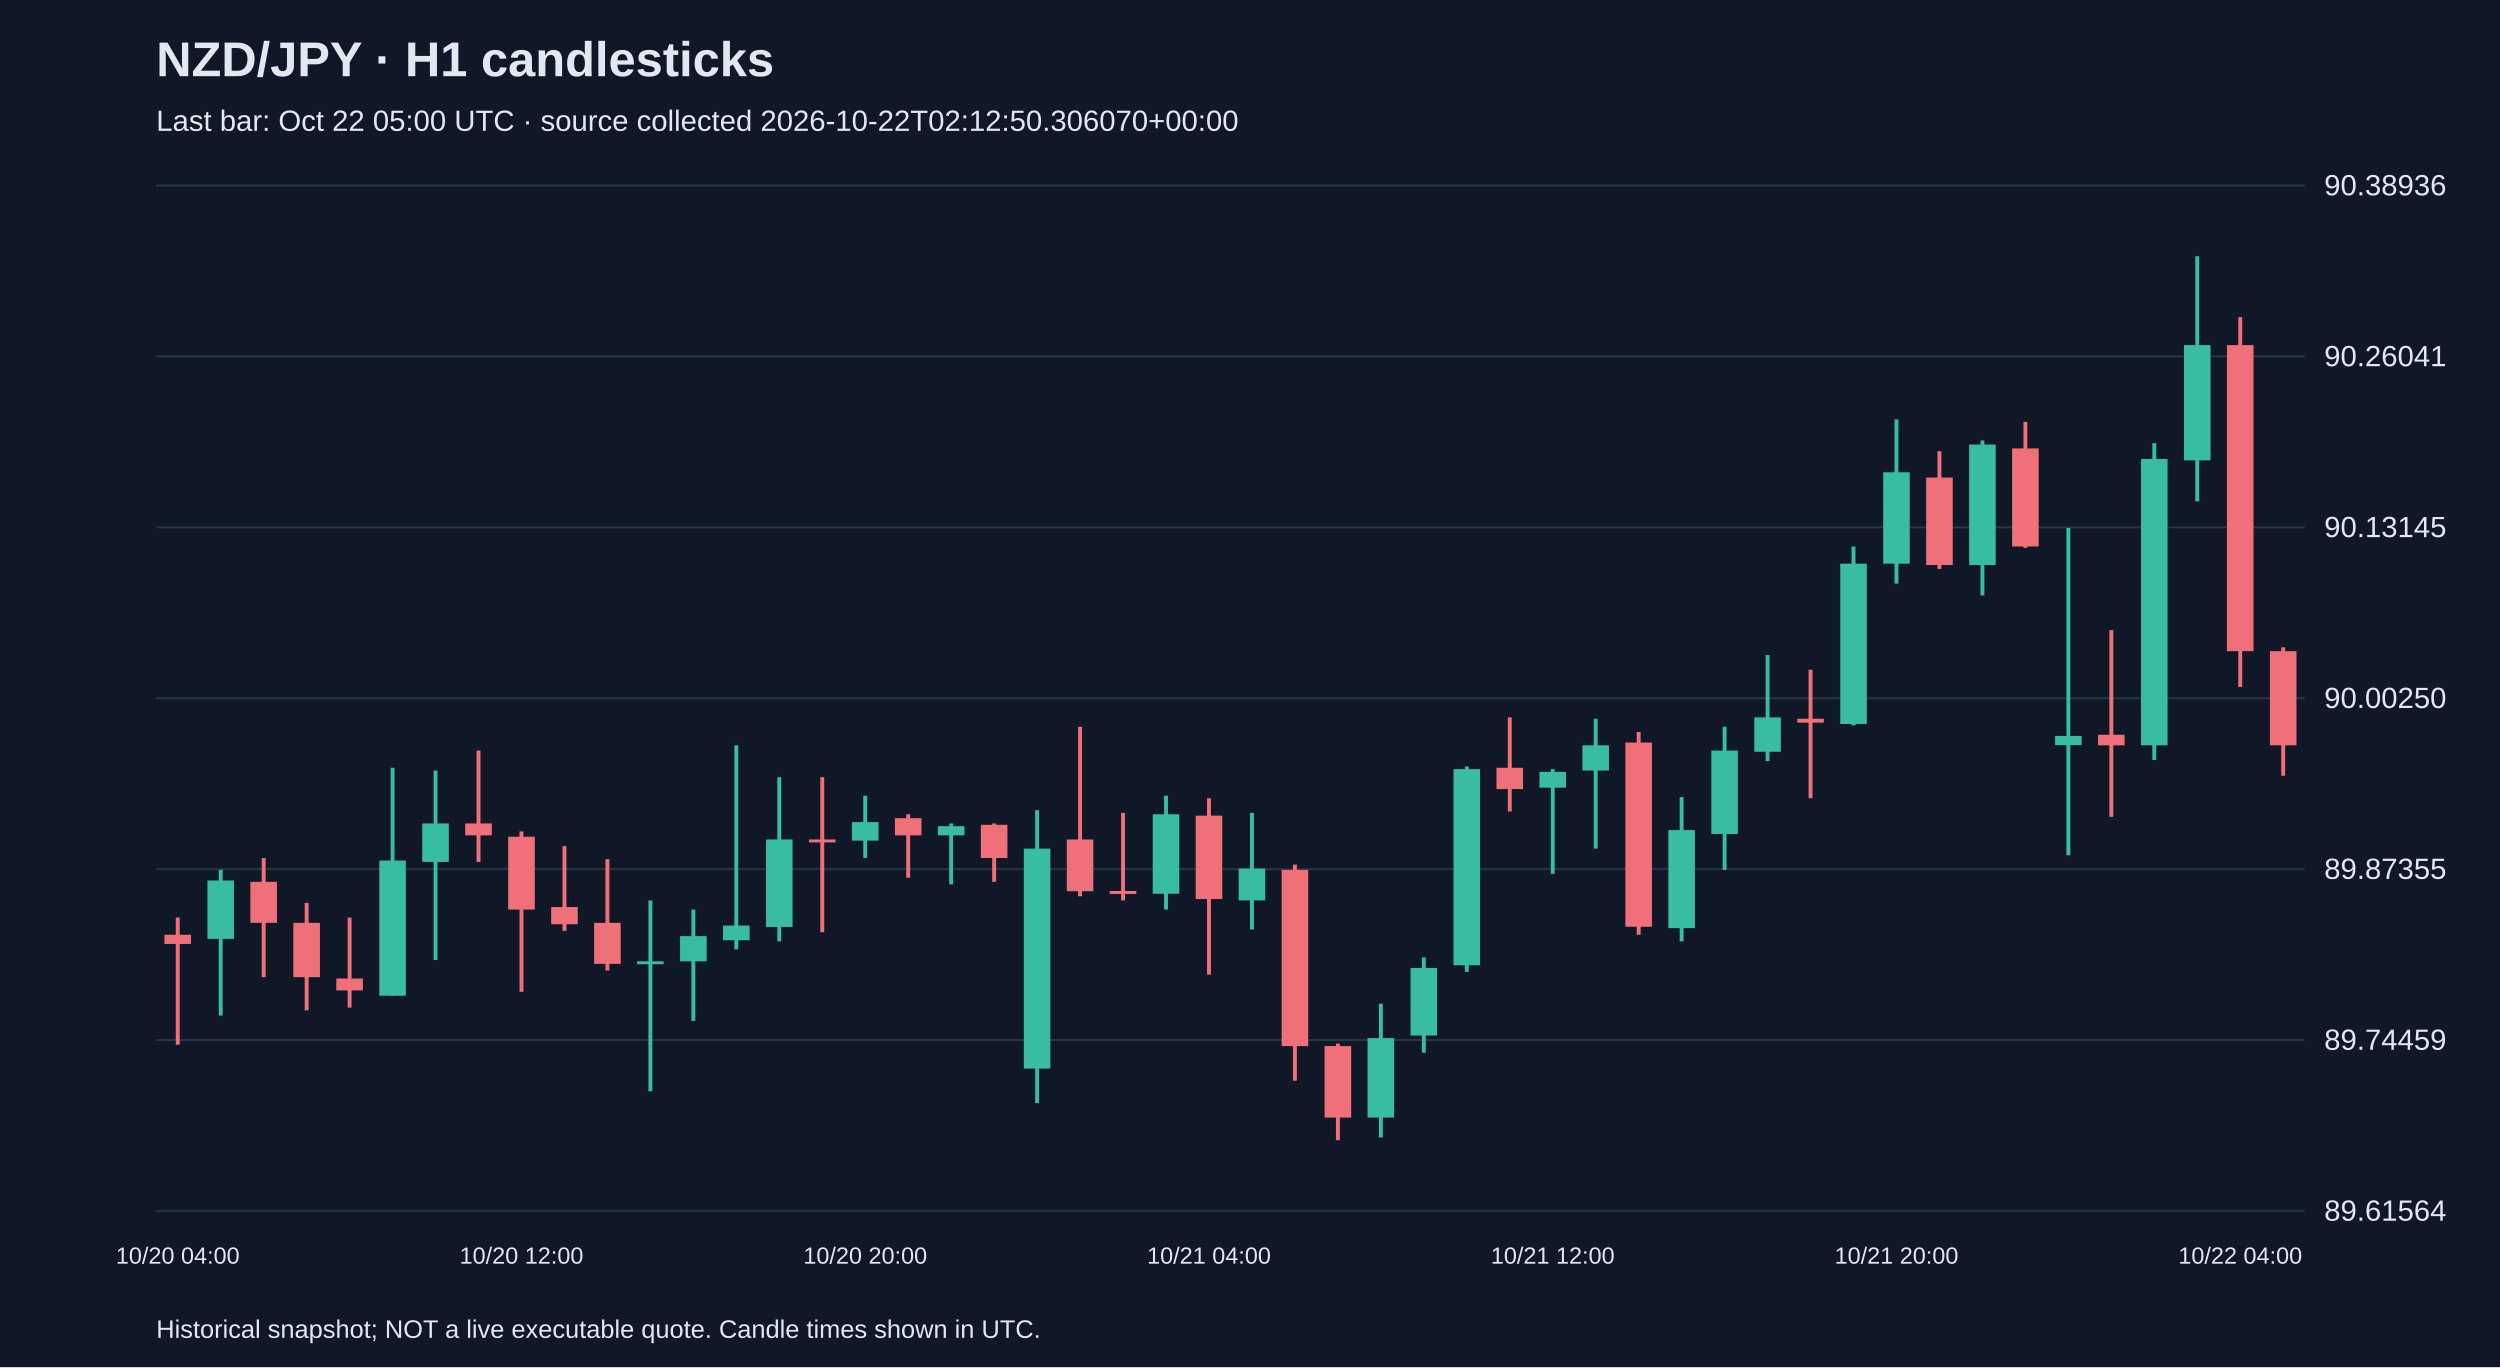
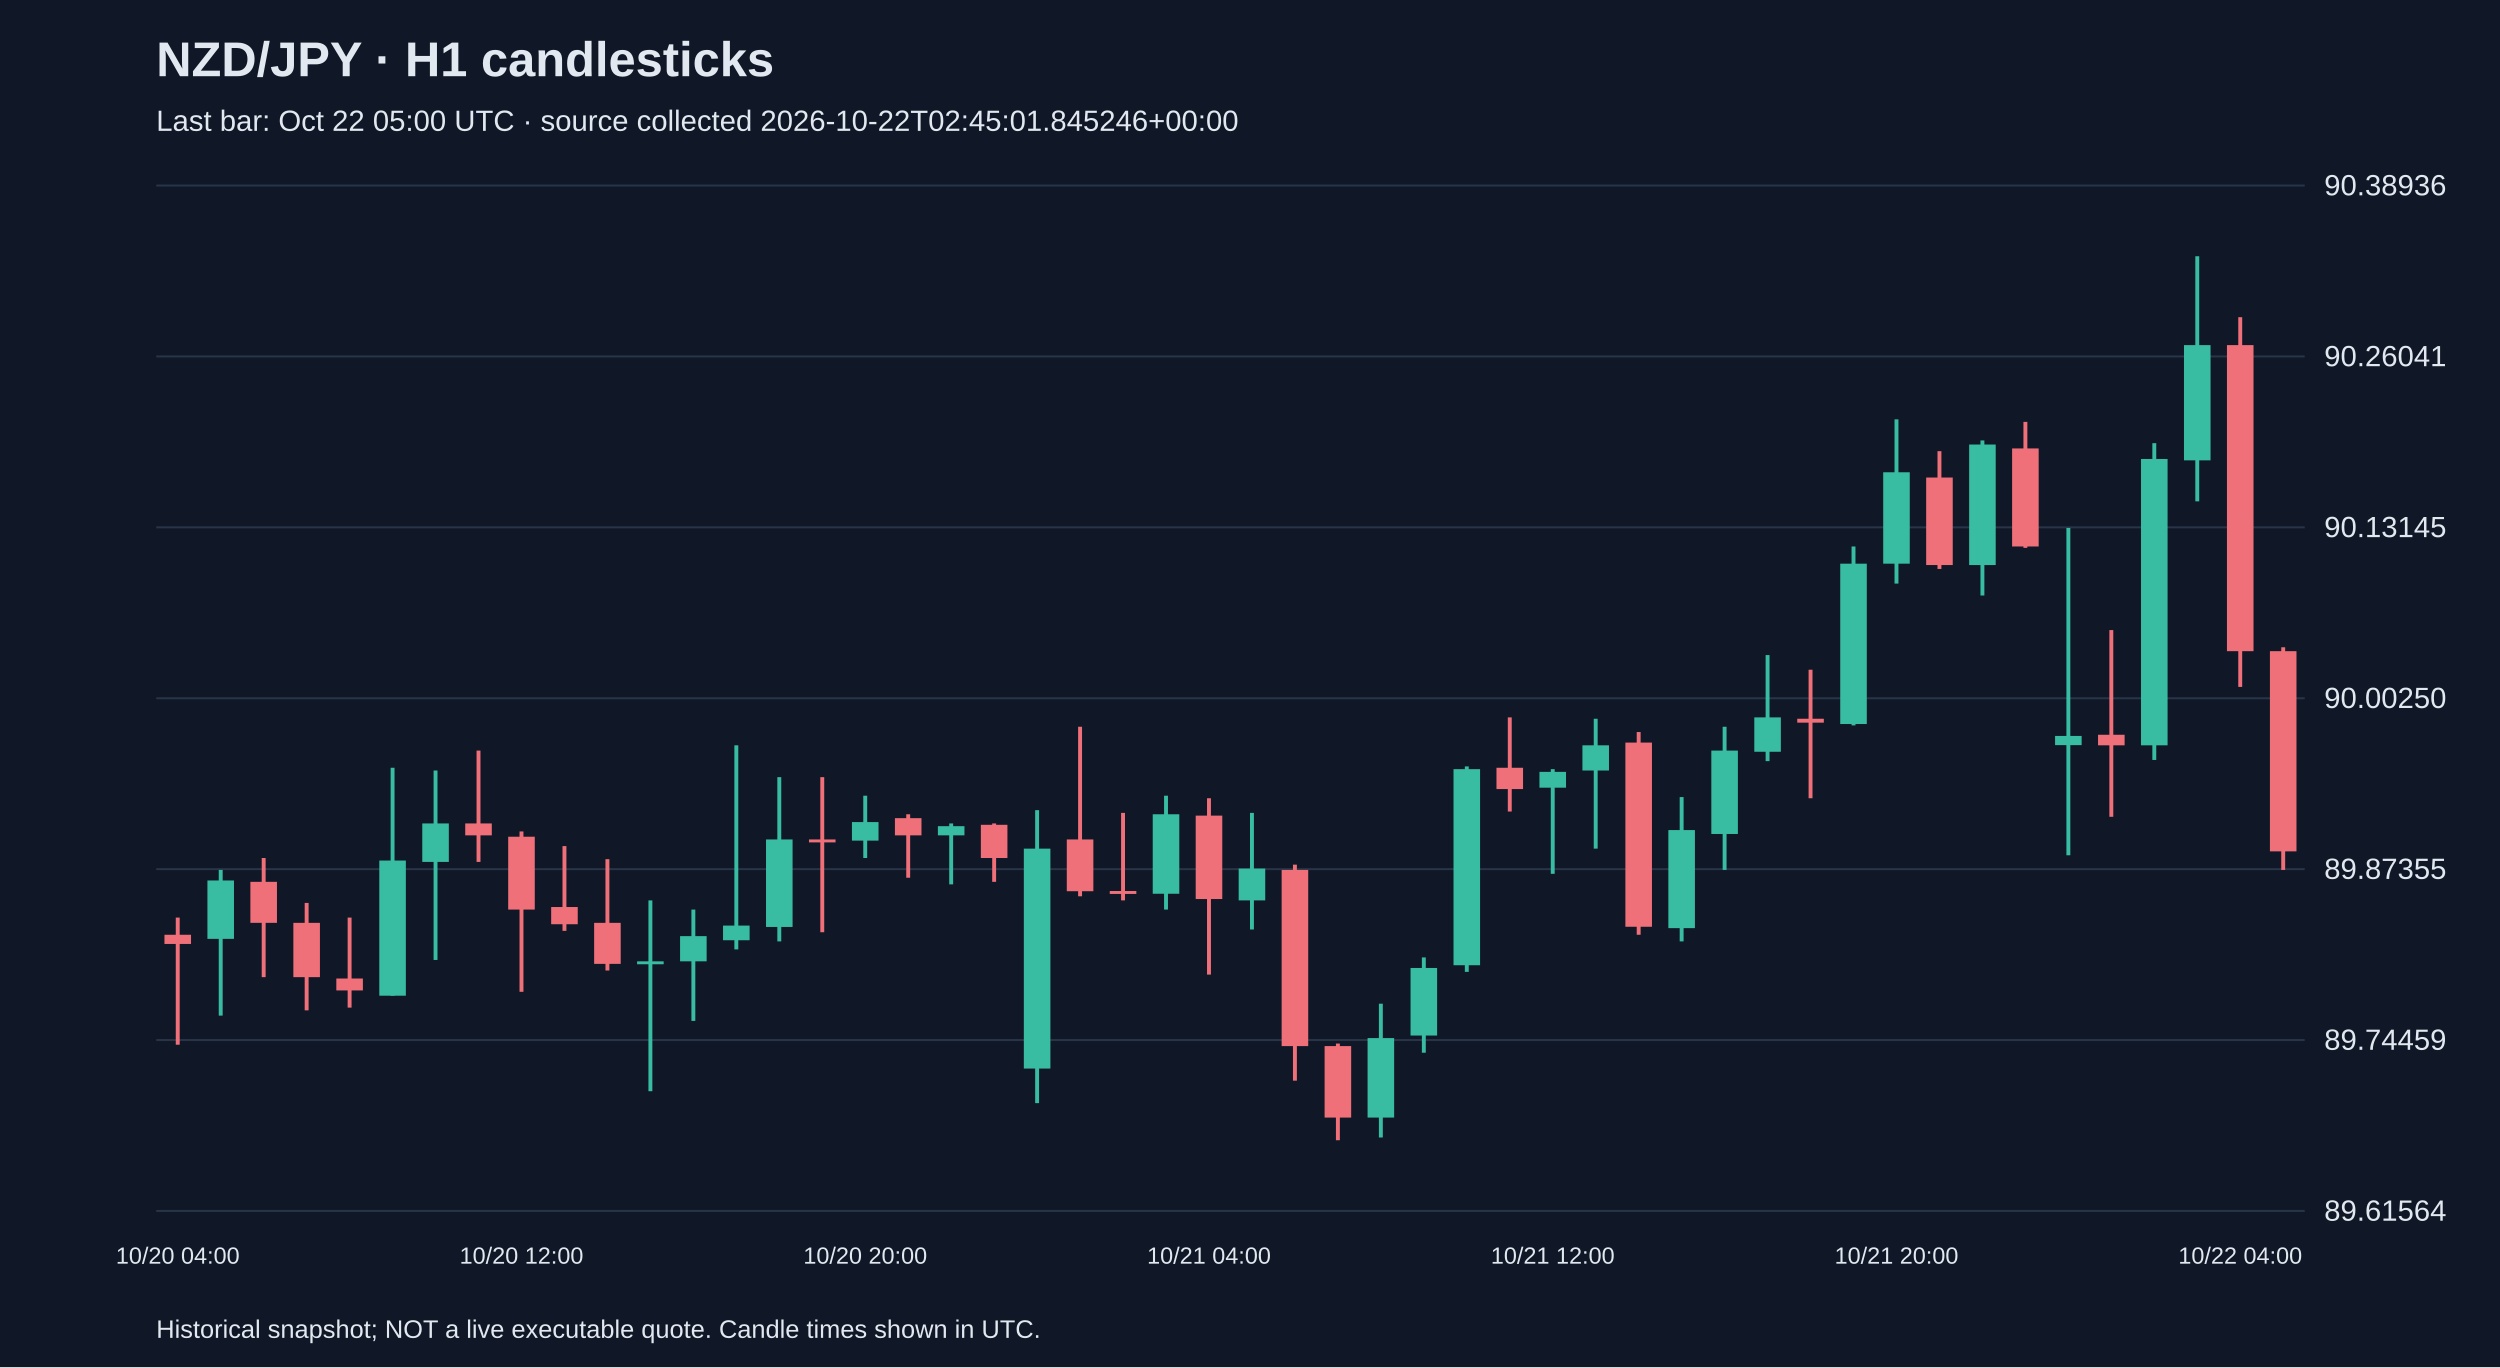
<svg xmlns="http://www.w3.org/2000/svg" viewBox="0 0 1280 700">
  <rect width="100%" height="100%" fill="#101827" />
  <style>text{font-family:Arial,sans-serif;fill:#e2e8f0}</style>
  <text x="80" y="39" font-size="25" font-weight="bold">NZD/JPY · H1 candlesticks</text>
-   <text x="80" y="67" font-size="15" fill="#a6b1c5">Last bar: Oct 22 05:00 UTC · source collected 2026-10-22T02:12:50.306070+00:00</text>
+   <text x="80" y="67" font-size="15" fill="#a6b1c5">Last bar: Oct 22 05:00 UTC · source collected 2026-10-22T02:45:01.845246+00:00</text>
  <line x1="80" y1="620.0" x2="1180" y2="620.0" stroke="#283548" />
  <text x="1190" y="625.0" font-size="15">89.61564</text>
  <line x1="80" y1="532.5" x2="1180" y2="532.5" stroke="#283548" />
  <text x="1190" y="537.5" font-size="15">89.74459</text>
  <line x1="80" y1="445.0" x2="1180" y2="445.0" stroke="#283548" />
  <text x="1190" y="450.0" font-size="15">89.87355</text>
  <line x1="80" y1="357.5" x2="1180" y2="357.5" stroke="#283548" />
  <text x="1190" y="362.5" font-size="15">90.00250</text>
  <line x1="80" y1="270.0" x2="1180" y2="270.0" stroke="#283548" />
  <text x="1190" y="275.0" font-size="15">90.13145</text>
  <line x1="80" y1="182.5" x2="1180" y2="182.5" stroke="#283548" />
  <text x="1190" y="187.5" font-size="15">90.26041</text>
  <line x1="80" y1="95.0" x2="1180" y2="95.0" stroke="#283548" />
  <text x="1190" y="100.0" font-size="15">90.38936</text>
  <line x1="91.0" y1="469.8" x2="91.0" y2="534.9" stroke="#f07079" stroke-width="2" />
  <rect x="84.2" y="478.6" width="13.6" height="4.7" fill="#f07079" />
  <text x="91.0" y="647" text-anchor="middle" font-size="12">10/20 04:00</text>
  <line x1="113.0" y1="445.4" x2="113.0" y2="520.0" stroke="#38bca2" stroke-width="2" />
  <rect x="106.2" y="450.8" width="13.6" height="29.9" fill="#38bca2" />
  <line x1="135.0" y1="439.3" x2="135.0" y2="500.3" stroke="#f07079" stroke-width="2" />
  <rect x="128.2" y="451.5" width="13.6" height="21.0" fill="#f07079" />
  <line x1="157.0" y1="462.3" x2="157.0" y2="517.3" stroke="#f07079" stroke-width="2" />
  <rect x="150.2" y="472.5" width="13.6" height="27.8" fill="#f07079" />
  <line x1="179.0" y1="469.8" x2="179.0" y2="515.9" stroke="#f07079" stroke-width="2" />
  <rect x="172.2" y="501.0" width="13.6" height="6.1" fill="#f07079" />
  <line x1="201.0" y1="393.1" x2="201.0" y2="509.8" stroke="#38bca2" stroke-width="2" />
  <rect x="194.2" y="440.6" width="13.6" height="69.2" fill="#38bca2" />
  <line x1="223.0" y1="394.5" x2="223.0" y2="491.5" stroke="#38bca2" stroke-width="2" />
  <rect x="216.2" y="421.6" width="13.6" height="19.7" fill="#38bca2" />
  <line x1="245.0" y1="384.3" x2="245.0" y2="441.3" stroke="#f07079" stroke-width="2" />
  <rect x="238.2" y="421.6" width="13.6" height="6.1" fill="#f07079" />
  <line x1="267.0" y1="425.7" x2="267.0" y2="507.8" stroke="#f07079" stroke-width="2" />
  <rect x="260.2" y="428.4" width="13.6" height="37.3" fill="#f07079" />
  <text x="267.0" y="647" text-anchor="middle" font-size="12">10/20 12:00</text>
  <line x1="289.0" y1="433.2" x2="289.0" y2="476.6" stroke="#f07079" stroke-width="2" />
  <rect x="282.2" y="464.4" width="13.6" height="8.8" fill="#f07079" />
  <line x1="311.0" y1="439.9" x2="311.0" y2="496.9" stroke="#f07079" stroke-width="2" />
  <rect x="304.2" y="472.5" width="13.6" height="21.0" fill="#f07079" />
  <line x1="333.0" y1="461.0" x2="333.0" y2="558.7" stroke="#38bca2" stroke-width="2" />
  <rect x="326.2" y="492.2" width="13.6" height="1.5" fill="#38bca2" />
  <line x1="355.0" y1="465.7" x2="355.0" y2="522.7" stroke="#38bca2" stroke-width="2" />
  <rect x="348.2" y="479.3" width="13.6" height="12.9" fill="#38bca2" />
  <line x1="377.0" y1="381.6" x2="377.0" y2="486.1" stroke="#38bca2" stroke-width="2" />
  <rect x="370.2" y="473.9" width="13.6" height="7.5" fill="#38bca2" />
  <line x1="399.0" y1="397.9" x2="399.0" y2="482.0" stroke="#38bca2" stroke-width="2" />
  <rect x="392.2" y="429.8" width="13.6" height="44.8" fill="#38bca2" />
  <line x1="421.0" y1="397.9" x2="421.0" y2="477.3" stroke="#f07079" stroke-width="2" />
  <rect x="414.2" y="429.8" width="13.6" height="1.5" fill="#f07079" />
  <line x1="443.0" y1="407.4" x2="443.0" y2="439.3" stroke="#38bca2" stroke-width="2" />
  <rect x="436.2" y="420.9" width="13.6" height="9.5" fill="#38bca2" />
  <text x="443.0" y="647" text-anchor="middle" font-size="12">10/20 20:00</text>
  <line x1="465.0" y1="416.9" x2="465.0" y2="449.4" stroke="#f07079" stroke-width="2" />
  <rect x="458.2" y="418.9" width="13.6" height="8.8" fill="#f07079" />
  <line x1="487.0" y1="421.6" x2="487.0" y2="452.8" stroke="#38bca2" stroke-width="2" />
  <rect x="480.2" y="423.0" width="13.6" height="4.7" fill="#38bca2" />
  <line x1="509.0" y1="421.6" x2="509.0" y2="451.5" stroke="#f07079" stroke-width="2" />
  <rect x="502.2" y="422.3" width="13.6" height="17.0" fill="#f07079" />
  <line x1="531.0" y1="414.8" x2="531.0" y2="564.8" stroke="#38bca2" stroke-width="2" />
  <rect x="524.2" y="434.5" width="13.6" height="112.6" fill="#38bca2" />
  <line x1="553.0" y1="372.1" x2="553.0" y2="458.9" stroke="#f07079" stroke-width="2" />
  <rect x="546.2" y="429.8" width="13.6" height="26.5" fill="#f07079" />
  <line x1="575.0" y1="416.2" x2="575.0" y2="461.0" stroke="#f07079" stroke-width="2" />
  <rect x="568.2" y="456.2" width="13.6" height="1.5" fill="#f07079" />
  <line x1="597.0" y1="407.4" x2="597.0" y2="465.7" stroke="#38bca2" stroke-width="2" />
  <rect x="590.2" y="416.9" width="13.6" height="40.7" fill="#38bca2" />
  <line x1="619.0" y1="408.7" x2="619.0" y2="499.0" stroke="#f07079" stroke-width="2" />
  <rect x="612.2" y="417.6" width="13.6" height="42.7" fill="#f07079" />
  <text x="619.0" y="647" text-anchor="middle" font-size="12">10/21 04:00</text>
  <line x1="641.0" y1="416.2" x2="641.0" y2="475.9" stroke="#38bca2" stroke-width="2" />
  <rect x="634.2" y="444.7" width="13.6" height="16.3" fill="#38bca2" />
  <line x1="663.0" y1="442.7" x2="663.0" y2="553.3" stroke="#f07079" stroke-width="2" />
  <rect x="656.2" y="445.4" width="13.6" height="90.2" fill="#f07079" />
  <line x1="685.0" y1="534.3" x2="685.0" y2="583.8" stroke="#f07079" stroke-width="2" />
  <rect x="678.2" y="535.6" width="13.6" height="36.6" fill="#f07079" />
  <line x1="707.0" y1="513.9" x2="707.0" y2="582.4" stroke="#38bca2" stroke-width="2" />
  <rect x="700.2" y="531.5" width="13.6" height="40.7" fill="#38bca2" />
  <line x1="729.0" y1="490.2" x2="729.0" y2="539.0" stroke="#38bca2" stroke-width="2" />
  <rect x="722.2" y="495.6" width="13.6" height="34.6" fill="#38bca2" />
  <line x1="751.0" y1="392.4" x2="751.0" y2="497.6" stroke="#38bca2" stroke-width="2" />
  <rect x="744.2" y="393.8" width="13.6" height="100.4" fill="#38bca2" />
  <line x1="773.0" y1="367.3" x2="773.0" y2="415.5" stroke="#f07079" stroke-width="2" />
  <rect x="766.2" y="393.1" width="13.6" height="10.9" fill="#f07079" />
  <line x1="795.0" y1="393.8" x2="795.0" y2="447.4" stroke="#38bca2" stroke-width="2" />
  <rect x="788.2" y="395.2" width="13.6" height="8.1" fill="#38bca2" />
  <text x="795.0" y="647" text-anchor="middle" font-size="12">10/21 12:00</text>
  <line x1="817.0" y1="368.0" x2="817.0" y2="434.5" stroke="#38bca2" stroke-width="2" />
  <rect x="810.2" y="381.6" width="13.6" height="12.9" fill="#38bca2" />
  <line x1="839.0" y1="374.8" x2="839.0" y2="478.6" stroke="#f07079" stroke-width="2" />
  <rect x="832.2" y="380.2" width="13.6" height="94.3" fill="#f07079" />
  <line x1="861.0" y1="408.1" x2="861.0" y2="482.0" stroke="#38bca2" stroke-width="2" />
  <rect x="854.2" y="425.0" width="13.6" height="50.2" fill="#38bca2" />
  <line x1="883.0" y1="372.1" x2="883.0" y2="445.4" stroke="#38bca2" stroke-width="2" />
  <rect x="876.2" y="384.3" width="13.6" height="42.7" fill="#38bca2" />
  <line x1="905.0" y1="335.4" x2="905.0" y2="389.7" stroke="#38bca2" stroke-width="2" />
  <rect x="898.2" y="367.3" width="13.6" height="17.6" fill="#38bca2" />
  <line x1="927.0" y1="342.9" x2="927.0" y2="408.7" stroke="#f07079" stroke-width="2" />
  <rect x="920.2" y="368.0" width="13.6" height="2.0" fill="#f07079" />
  <line x1="949.0" y1="279.8" x2="949.0" y2="371.4" stroke="#38bca2" stroke-width="2" />
  <rect x="942.2" y="288.6" width="13.6" height="82.1" fill="#38bca2" />
  <line x1="971.0" y1="214.7" x2="971.0" y2="298.8" stroke="#38bca2" stroke-width="2" />
  <rect x="964.2" y="241.8" width="13.6" height="46.8" fill="#38bca2" />
  <text x="971.0" y="647" text-anchor="middle" font-size="12">10/21 20:00</text>
  <line x1="993.0" y1="231.0" x2="993.0" y2="291.3" stroke="#f07079" stroke-width="2" />
  <rect x="986.2" y="244.5" width="13.6" height="44.8" fill="#f07079" />
  <line x1="1015.0" y1="225.5" x2="1015.0" y2="304.9" stroke="#38bca2" stroke-width="2" />
  <rect x="1008.2" y="227.6" width="13.6" height="61.7" fill="#38bca2" />
  <line x1="1037.0" y1="216.0" x2="1037.0" y2="280.5" stroke="#f07079" stroke-width="2" />
  <rect x="1030.2" y="229.6" width="13.6" height="50.2" fill="#f07079" />
  <line x1="1059.0" y1="270.3" x2="1059.0" y2="437.9" stroke="#38bca2" stroke-width="2" />
  <rect x="1052.2" y="376.8" width="13.6" height="4.7" fill="#38bca2" />
  <line x1="1081.0" y1="322.6" x2="1081.0" y2="418.2" stroke="#f07079" stroke-width="2" />
  <rect x="1074.2" y="376.2" width="13.6" height="5.4" fill="#f07079" />
  <line x1="1103.0" y1="226.9" x2="1103.0" y2="389.1" stroke="#38bca2" stroke-width="2" />
  <rect x="1096.2" y="235.0" width="13.6" height="146.6" fill="#38bca2" />
  <line x1="1125.0" y1="131.2" x2="1125.0" y2="256.7" stroke="#38bca2" stroke-width="2" />
  <rect x="1118.2" y="176.7" width="13.6" height="59.0" fill="#38bca2" />
  <line x1="1147.0" y1="162.4" x2="1147.0" y2="351.7" stroke="#f07079" stroke-width="2" />
  <rect x="1140.2" y="176.7" width="13.6" height="156.7" fill="#f07079" />
  <text x="1147.0" y="647" text-anchor="middle" font-size="12">10/22 04:00</text>
-   <line x1="1169.0" y1="331.4" x2="1169.0" y2="397.2" stroke="#f07079" stroke-width="2" />
-   <rect x="1162.2" y="333.4" width="13.6" height="48.2" fill="#f07079" />
+   <line x1="1169.0" y1="331.4" x2="1169.0" y2="445.4" stroke="#f07079" stroke-width="2" />
+   <rect x="1162.2" y="333.4" width="13.6" height="102.5" fill="#f07079" />
  <text x="80" y="685" font-size="13">Historical snapshot; NOT a live executable quote. Candle times shown in UTC.</text>
</svg>
